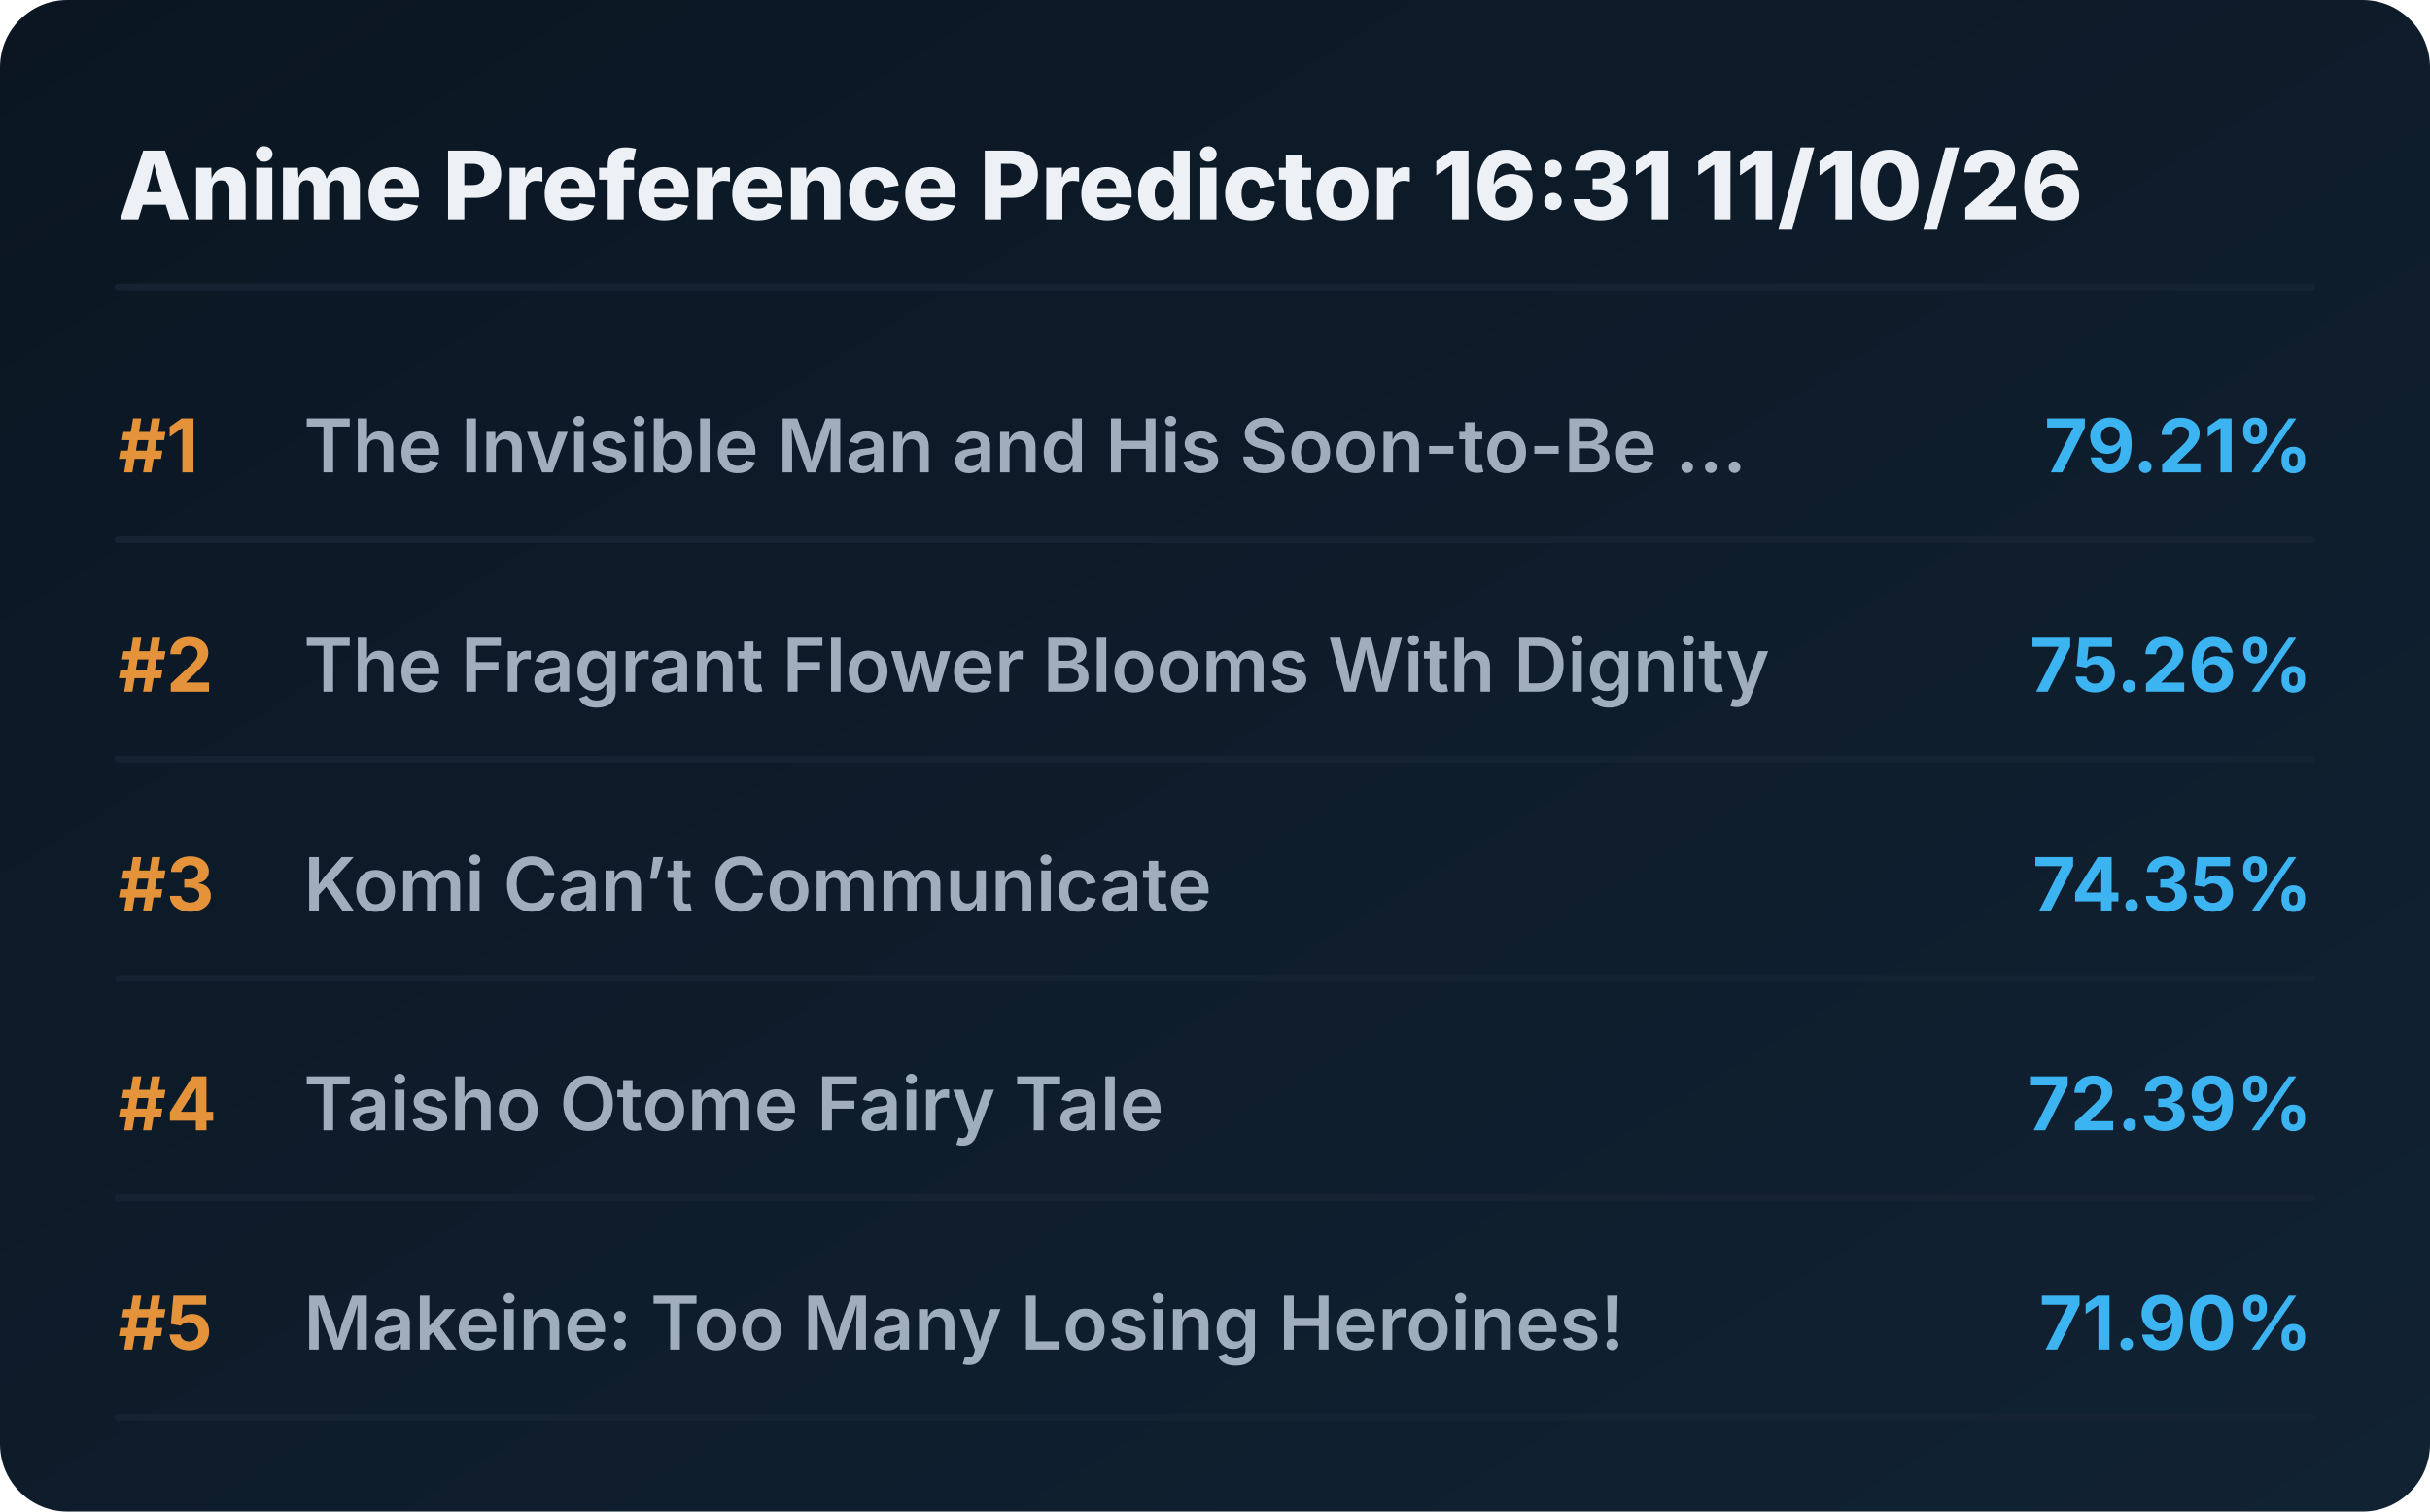
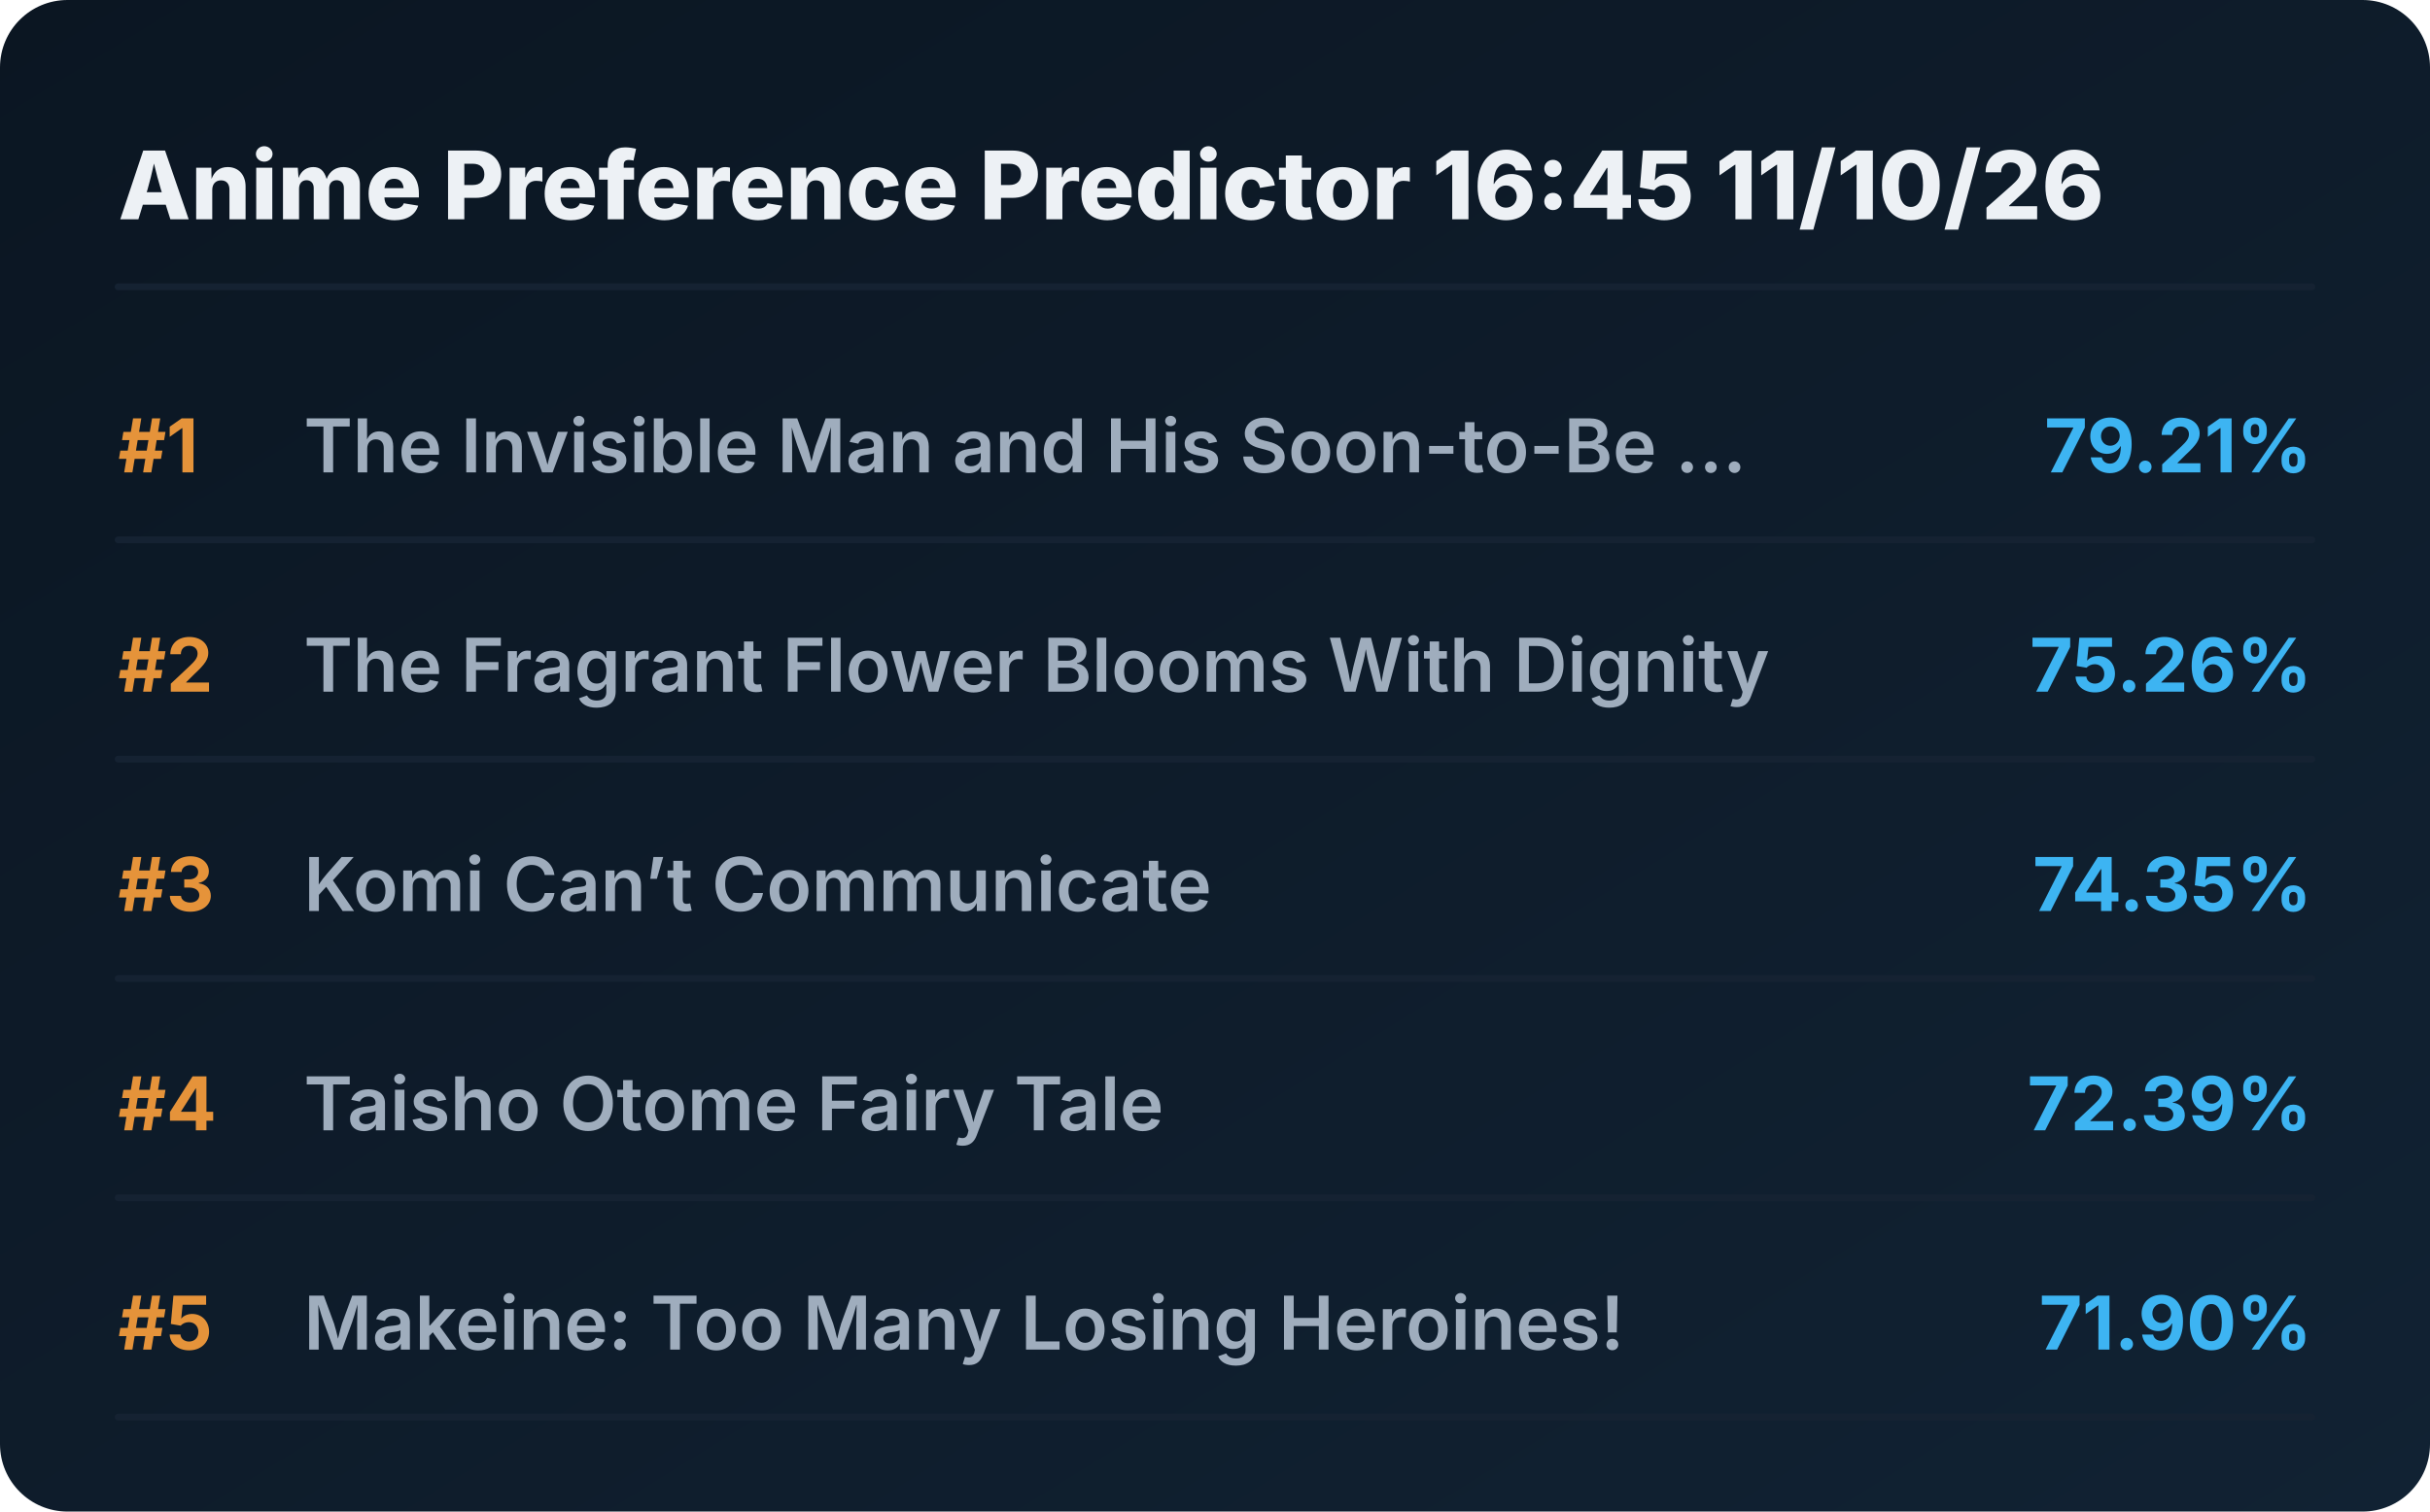
<svg xmlns="http://www.w3.org/2000/svg" viewBox="0 0 720 448" preserveAspectRatio="xMidYMid meet" style="width: 100%; height: auto; max-width: 720px;">
  <defs>
    <linearGradient id="boxGrad" x1="0%" y1="0%" x2="100%" y2="100%">
      <stop offset="0%" stop-color="#0b1622" />
      <stop offset="100%" stop-color="#112233" />
    </linearGradient>
    <clipPath id="titleClip">
      <rect x="90" y="0" width="510" height="100%" />
    </clipPath>
  </defs>
  <style>
    .bg { fill: url(#boxGrad); rx: 20px; }
    .header { font-family: 'Overpass', 'Inter', system-ui, sans-serif; font-weight: 800; font-size: 28px; fill: #edf1f5; }
    .rank { font-family: 'Overpass', 'Inter', system-ui, sans-serif; font-weight: 700; font-size: 22px; fill: #e5933a; }
    .title { font-family: 'Overpass', 'Inter', system-ui, sans-serif; font-weight: 600; font-size: 22px; fill: #9fadbd; }
    .score { font-family: 'Overpass', 'Inter', system-ui, sans-serif; font-weight: 700; font-size: 22px; fill: #3db4f2; }
    .line { stroke: #152232; stroke-width: 2; stroke-linecap: round; }
  </style>
  <rect class="bg" width="720" height="448" />
-   <text x="35" y="65" class="header">Anime Preference Predictor 16:31 11/10/26</text>
+   <text x="35" y="65" class="header">Anime Preference Predictor 16:45 11/10/26</text>
  <line x1="35" y1="85" x2="685" y2="85" class="line" />
  <g transform="translate(0, 0)">
    <text x="35" y="140" class="rank">#1</text>
    <text x="90" y="140" class="title">The Invisible Man and His Soon-to-Be ...</text>
    <text x="685" y="140" class="score" text-anchor="end">79.21%</text>
    <line x1="35" y1="160" x2="685" y2="160" class="line" />
  </g>
  <g transform="translate(0, 65)">
    <text x="35" y="140" class="rank">#2</text>
    <text x="90" y="140" class="title">The Fragrant Flower Blooms With Dignity</text>
    <text x="685" y="140" class="score" text-anchor="end">75.26%</text>
    <line x1="35" y1="160" x2="685" y2="160" class="line" />
  </g>
  <g transform="translate(0, 130)">
    <text x="35" y="140" class="rank">#3</text>
    <text x="90" y="140" class="title">Komi Can’t Communicate</text>
    <text x="685" y="140" class="score" text-anchor="end">74.35%</text>
    <line x1="35" y1="160" x2="685" y2="160" class="line" />
  </g>
  <g transform="translate(0, 195)">
    <text x="35" y="140" class="rank">#4</text>
    <text x="90" y="140" class="title">Taisho Otome Fairy Tale</text>
    <text x="685" y="140" class="score" text-anchor="end">72.39%</text>
    <line x1="35" y1="160" x2="685" y2="160" class="line" />
  </g>
  <g transform="translate(0, 260)">
    <text x="35" y="140" class="rank">#5</text>
    <text x="90" y="140" class="title">Makeine: Too Many Losing Heroines!</text>
    <text x="685" y="140" class="score" text-anchor="end">71.90%</text>
    <line x1="35" y1="160" x2="685" y2="160" class="line" />
  </g>
</svg>
